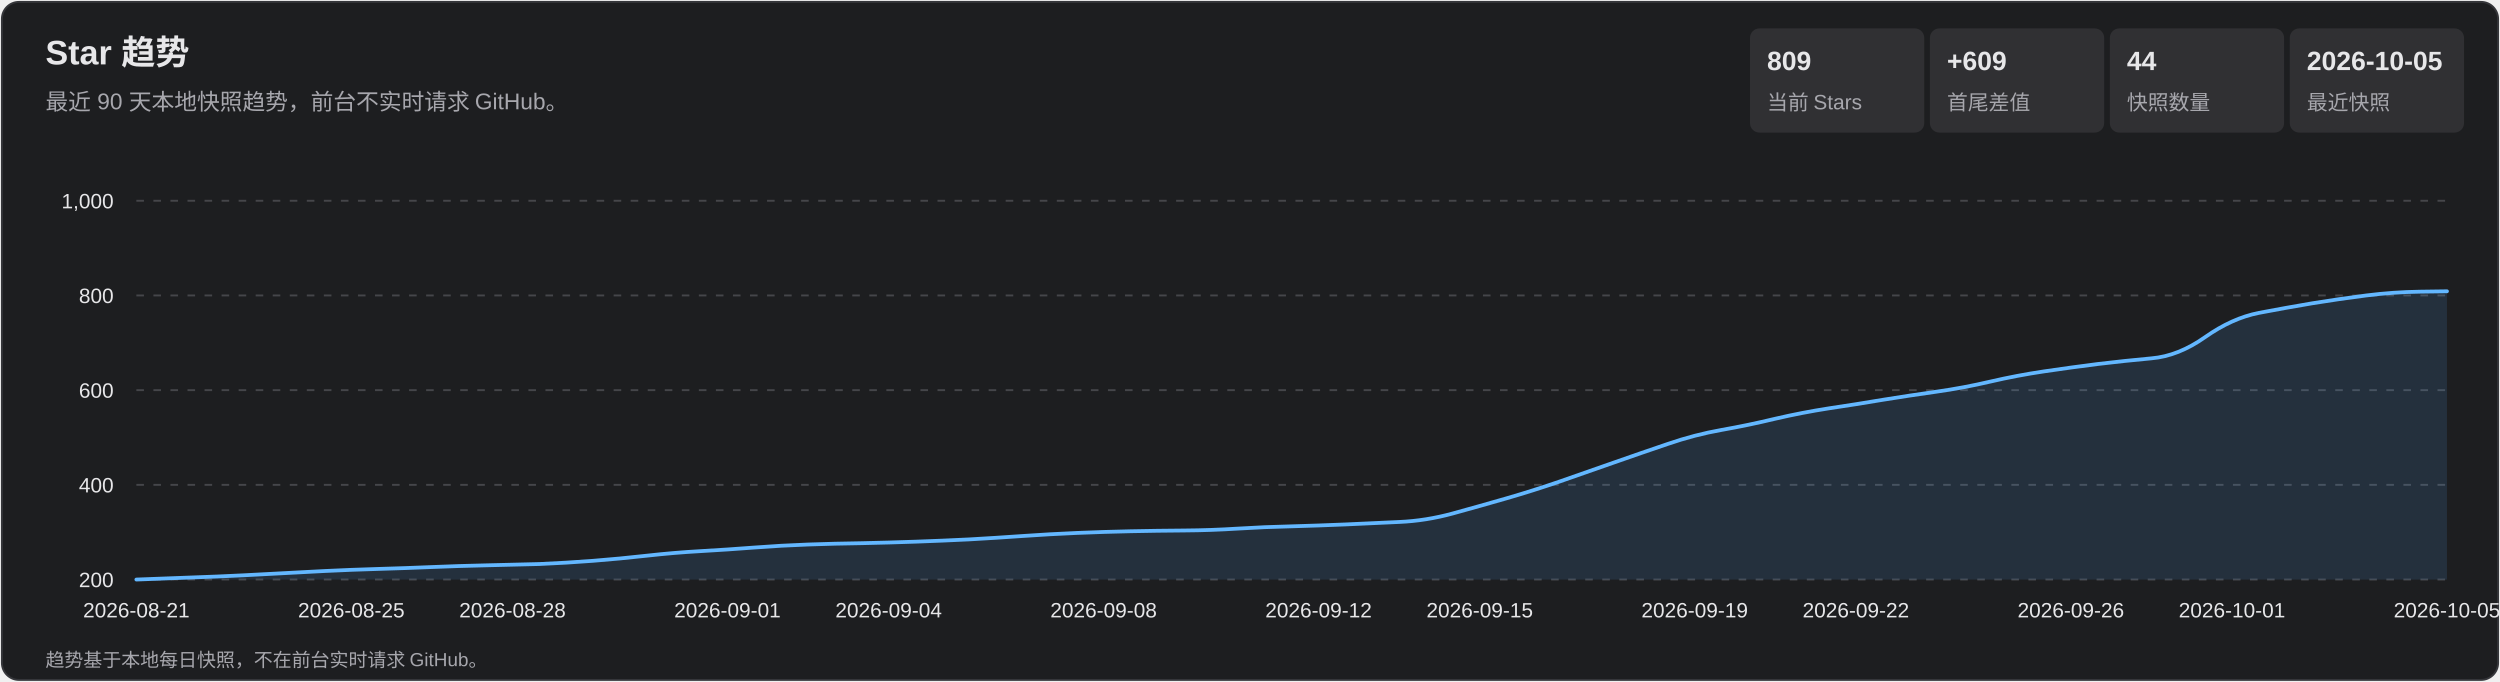
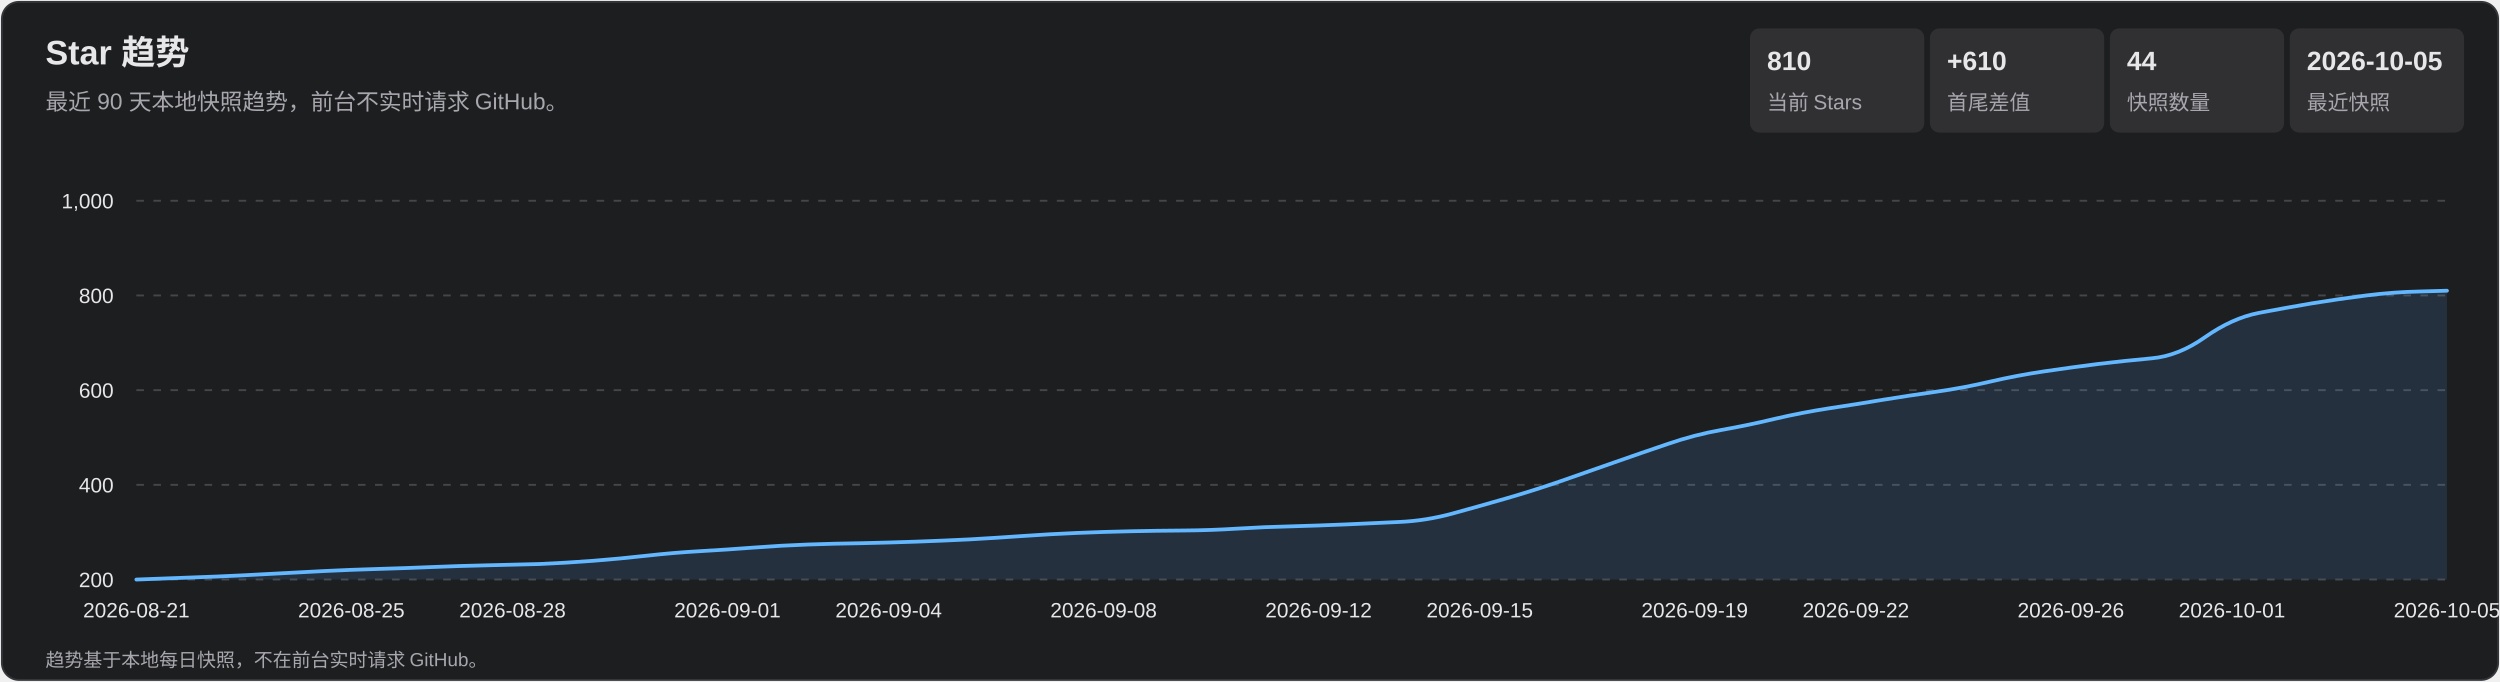
<svg xmlns="http://www.w3.org/2000/svg" width="1320" height="360" viewBox="0 0 1320 360" role="img" aria-labelledby="title desc">
  <style>
    text { font-family: Arial, 'Microsoft YaHei', sans-serif; fill: #e7e7e9; }
    .subtitle, .axis, .metric-label, .footer { fill: #a7a7ad; }
    .subtitle { font-size: 12px; } .axis { font-size: 11px; }
    .metric-value { font-size: 14px; font-weight: 700; } .metric-label { font-size: 11px; }
    .footer { font-size: 10px; } .tooltip-date { font-size: 12px; font-weight: 700; }
    .tooltip-text { font-size: 12px; } .crosshair { stroke: #b9b9bc; stroke-width: 1; }
    .tooltip { opacity: 0; pointer-events: none; } .point:hover .tooltip { opacity: 1; }
  </style>
  <rect x="1" y="1" width="1318" height="358" rx="9" fill="#1d1e20" stroke="#35363a" />
  <text x="24" y="34" font-size="18" font-weight="700">Star 趋势</text>
  <text x="24" y="58" class="subtitle">最近 90 天本地快照趋势，前台不实时请求 GitHub。</text>
  <rect x="924" y="15" width="92" height="55" rx="5" fill="#303033" />
-   <text x="933" y="37" class="metric-value">809</text>
+   <text x="933" y="37" class="metric-value">810</text>
  <text x="933" y="58" class="metric-label">当前 Stars</text>
  <rect x="1019" y="15" width="92" height="55" rx="5" fill="#303033" />
-   <text x="1028" y="37" class="metric-value">+609</text>
+   <text x="1028" y="37" class="metric-value">+610</text>
  <text x="1028" y="58" class="metric-label">首尾差值</text>
  <rect x="1114" y="15" width="92" height="55" rx="5" fill="#303033" />
  <text x="1123" y="37" class="metric-value">44</text>
  <text x="1123" y="58" class="metric-label">快照数量</text>
  <rect x="1209" y="15" width="92" height="55" rx="5" fill="#303033" />
  <text x="1218" y="37" class="metric-value">2026-10-05</text>
  <text x="1218" y="58" class="metric-label">最近快照</text>
  <g class="axis">
    <line x1="72" y1="306.0" x2="1292" y2="306.0" stroke="#45464a" stroke-dasharray="4 5" />
    <text x="60" y="310.0" text-anchor="end">200</text>
    <line x1="72" y1="256.0" x2="1292" y2="256.0" stroke="#45464a" stroke-dasharray="4 5" />
    <text x="60" y="260.0" text-anchor="end">400</text>
    <line x1="72" y1="206.0" x2="1292" y2="206.0" stroke="#45464a" stroke-dasharray="4 5" />
    <text x="60" y="210.0" text-anchor="end">600</text>
    <line x1="72" y1="156.0" x2="1292" y2="156.0" stroke="#45464a" stroke-dasharray="4 5" />
    <text x="60" y="160.0" text-anchor="end">800</text>
    <line x1="72" y1="106.0" x2="1292" y2="106.0" stroke="#45464a" stroke-dasharray="4 5" />
    <text x="60" y="110.0" text-anchor="end">1,000</text>
    <text x="72.0" y="326" text-anchor="middle">2026-08-21</text>
    <text x="185.5" y="326" text-anchor="middle">2026-08-25</text>
    <text x="270.6" y="326" text-anchor="middle">2026-08-28</text>
    <text x="384.1" y="326" text-anchor="middle">2026-09-01</text>
    <text x="469.2" y="326" text-anchor="middle">2026-09-04</text>
    <text x="582.7" y="326" text-anchor="middle">2026-09-08</text>
    <text x="696.2" y="326" text-anchor="middle">2026-09-12</text>
    <text x="781.3" y="326" text-anchor="middle">2026-09-15</text>
    <text x="894.8" y="326" text-anchor="middle">2026-09-19</text>
    <text x="979.9" y="326" text-anchor="middle">2026-09-22</text>
    <text x="1093.4" y="326" text-anchor="middle">2026-09-26</text>
    <text x="1178.5" y="326" text-anchor="middle">2026-10-01</text>
    <text x="1292.0" y="326" text-anchor="middle">2026-10-05</text>
  </g>
-   <path d="M 72.0 306.0 Q 100.4 305.0 114.6 304.4 Q 128.7 303.8 142.9 303.0 Q 157.1 302.2 171.3 301.5 Q 185.5 300.8 199.7 300.4 Q 213.9 300.0 228.0 299.4 Q 242.2 298.8 256.4 298.5 Q 270.6 298.2 284.8 297.8 Q 299.0 297.2 313.2 296.1 Q 327.3 295.0 341.5 293.4 Q 355.7 291.8 369.9 291.0 Q 384.1 290.2 398.3 289.1 Q 412.5 288.0 426.7 287.5 Q 440.8 287.0 455.0 286.8 Q 469.2 286.5 483.4 286.0 Q 497.6 285.5 511.8 284.8 Q 526.0 284.0 540.1 283.0 Q 554.3 282.0 568.5 281.4 Q 582.7 280.8 596.9 280.5 Q 611.1 280.2 625.3 280.1 Q 639.4 280.0 653.6 279.1 Q 667.8 278.2 682.0 277.9 Q 696.2 277.5 710.4 276.9 Q 724.6 276.2 738.7 275.6 Q 752.9 275.0 767.1 271.1 Q 781.3 267.2 795.5 263.1 Q 809.7 259.0 823.9 254.1 Q 838.0 249.2 852.2 244.2 Q 866.4 239.2 880.6 234.4 Q 894.8 229.5 909.0 227.0 Q 923.2 224.5 937.3 221.1 Q 951.5 217.8 965.7 215.6 Q 979.9 213.5 994.1 211.1 Q 1008.3 208.8 1022.5 206.8 Q 1036.7 204.8 1050.8 201.5 Q 1065.0 198.2 1079.2 196.1 Q 1093.4 194.0 1107.6 192.2 Q 1121.8 190.5 1136.0 189.2 Q 1150.1 188.0 1164.3 178.0 Q 1178.5 168.0 1192.7 165.2 Q 1206.9 162.5 1221.1 160.1 Q 1235.3 157.8 1249.4 156.0 Q 1263.6 154.2 1277.8 154.0 L 1292.0 153.8 L 1292.0 306.0 L 72.0 306.0 Z" fill="#5baeff" fill-opacity=".13" />
-   <path d="M 72.0 306.0 Q 100.4 305.0 114.6 304.4 Q 128.7 303.8 142.9 303.0 Q 157.1 302.2 171.3 301.5 Q 185.5 300.8 199.7 300.4 Q 213.9 300.0 228.0 299.4 Q 242.2 298.8 256.4 298.5 Q 270.6 298.2 284.8 297.8 Q 299.0 297.2 313.2 296.1 Q 327.3 295.0 341.5 293.4 Q 355.7 291.8 369.9 291.0 Q 384.1 290.2 398.3 289.1 Q 412.5 288.0 426.7 287.5 Q 440.8 287.0 455.0 286.8 Q 469.2 286.5 483.4 286.0 Q 497.6 285.5 511.8 284.8 Q 526.0 284.0 540.1 283.0 Q 554.3 282.0 568.5 281.4 Q 582.7 280.8 596.9 280.5 Q 611.1 280.2 625.3 280.1 Q 639.4 280.0 653.6 279.1 Q 667.8 278.2 682.0 277.9 Q 696.2 277.5 710.4 276.9 Q 724.6 276.2 738.7 275.6 Q 752.9 275.0 767.1 271.1 Q 781.3 267.2 795.5 263.1 Q 809.7 259.0 823.9 254.1 Q 838.0 249.2 852.2 244.2 Q 866.4 239.2 880.6 234.4 Q 894.8 229.5 909.0 227.0 Q 923.2 224.5 937.3 221.1 Q 951.5 217.8 965.7 215.6 Q 979.9 213.5 994.1 211.1 Q 1008.3 208.8 1022.5 206.8 Q 1036.7 204.8 1050.8 201.5 Q 1065.0 198.2 1079.2 196.1 Q 1093.4 194.0 1107.6 192.2 Q 1121.8 190.5 1136.0 189.2 Q 1150.1 188.0 1164.3 178.0 Q 1178.5 168.0 1192.7 165.2 Q 1206.9 162.5 1221.1 160.1 Q 1235.3 157.8 1249.4 156.0 Q 1263.6 154.2 1277.8 154.0 L 1292.0 153.8" fill="none" stroke="#63b7ff" stroke-width="2" stroke-linecap="round" stroke-linejoin="round" />
+   <path d="M 72.0 306.0 Q 100.4 305.0 114.6 304.4 Q 128.7 303.8 142.9 303.0 Q 157.1 302.2 171.3 301.5 Q 185.5 300.8 199.7 300.4 Q 213.9 300.0 228.0 299.4 Q 242.2 298.8 256.4 298.5 Q 270.6 298.2 284.8 297.8 Q 299.0 297.2 313.2 296.1 Q 327.3 295.0 341.5 293.4 Q 355.7 291.8 369.9 291.0 Q 384.1 290.2 398.3 289.1 Q 412.5 288.0 426.7 287.5 Q 440.8 287.0 455.0 286.8 Q 469.2 286.5 483.4 286.0 Q 497.6 285.5 511.8 284.8 Q 526.0 284.0 540.1 283.0 Q 554.3 282.0 568.5 281.4 Q 582.7 280.8 596.9 280.5 Q 611.1 280.2 625.3 280.1 Q 639.4 280.0 653.6 279.1 Q 667.8 278.2 682.0 277.9 Q 696.2 277.5 710.4 276.9 Q 724.6 276.2 738.7 275.6 Q 752.9 275.0 767.1 271.1 Q 781.3 267.2 795.5 263.1 Q 809.7 259.0 823.9 254.1 Q 838.0 249.2 852.2 244.2 Q 866.4 239.2 880.6 234.4 Q 894.8 229.5 909.0 227.0 Q 923.2 224.5 937.3 221.1 Q 951.5 217.8 965.7 215.6 Q 979.9 213.5 994.1 211.1 Q 1008.3 208.8 1022.5 206.8 Q 1036.7 204.8 1050.8 201.5 Q 1065.0 198.2 1079.2 196.1 Q 1093.4 194.0 1107.6 192.2 Q 1121.8 190.5 1136.0 189.2 Q 1150.1 188.0 1164.3 178.0 Q 1178.5 168.0 1192.7 165.2 Q 1206.9 162.5 1221.1 160.1 Q 1235.3 157.8 1249.4 156.0 Q 1263.6 154.2 1277.8 153.9 L 1292.0 153.5 L 1292.0 306.0 L 72.0 306.0 Z" fill="#5baeff" fill-opacity=".13" />
+   <path d="M 72.0 306.0 Q 100.4 305.0 114.6 304.4 Q 128.7 303.8 142.9 303.0 Q 157.1 302.2 171.3 301.5 Q 185.5 300.8 199.7 300.4 Q 213.9 300.0 228.0 299.4 Q 242.2 298.8 256.4 298.5 Q 270.6 298.2 284.8 297.8 Q 299.0 297.2 313.2 296.1 Q 327.3 295.0 341.5 293.4 Q 355.7 291.8 369.9 291.0 Q 384.1 290.2 398.3 289.1 Q 412.5 288.0 426.7 287.5 Q 440.8 287.0 455.0 286.8 Q 469.2 286.5 483.4 286.0 Q 497.6 285.5 511.8 284.8 Q 526.0 284.0 540.1 283.0 Q 554.3 282.0 568.5 281.4 Q 582.7 280.8 596.9 280.5 Q 611.1 280.2 625.3 280.1 Q 639.4 280.0 653.6 279.1 Q 667.8 278.2 682.0 277.9 Q 696.2 277.5 710.4 276.9 Q 724.6 276.2 738.7 275.6 Q 752.9 275.0 767.1 271.1 Q 781.3 267.2 795.5 263.1 Q 809.7 259.0 823.9 254.1 Q 838.0 249.2 852.2 244.2 Q 866.4 239.2 880.6 234.4 Q 894.8 229.5 909.0 227.0 Q 923.2 224.5 937.3 221.1 Q 951.5 217.8 965.7 215.6 Q 979.9 213.5 994.1 211.1 Q 1008.3 208.8 1022.5 206.8 Q 1036.7 204.8 1050.8 201.5 Q 1065.0 198.2 1079.2 196.1 Q 1093.4 194.0 1107.6 192.2 Q 1121.8 190.5 1136.0 189.2 Q 1150.1 188.0 1164.3 178.0 Q 1178.5 168.0 1192.7 165.2 Q 1206.9 162.5 1221.1 160.1 Q 1235.3 157.8 1249.4 156.0 Q 1263.6 154.2 1277.8 153.9 L 1292.0 153.5" fill="none" stroke="#63b7ff" stroke-width="2" stroke-linecap="round" stroke-linejoin="round" />
  <g>
    <g class="point">
      <circle cx="72.0" cy="306.0" r="11" fill="transparent" />
      <g class="tooltip">
        <line x1="72.0" y1="106" x2="72.0" y2="306" class="crosshair" />
        <circle cx="72.0" cy="306.0" r="4" fill="#69baff" stroke="#fff" stroke-width="1.5" />
        <rect x="85.0" y="236.0" width="124" height="66" rx="4" fill="#101113" opacity=".96" />
        <text x="93.0" y="254.0" class="tooltip-date">2026-08-21</text>
        <text x="93.0" y="275.0" class="tooltip-text">Stars: 200</text>
        <text x="93.0" y="293.0" class="tooltip-text">单日增长: —</text>
      </g>
    </g>
    <g class="point">
      <circle cx="100.4" cy="305.0" r="11" fill="transparent" />
      <g class="tooltip">
        <line x1="100.4" y1="106" x2="100.4" y2="306" class="crosshair" />
        <circle cx="100.4" cy="305.0" r="4" fill="#69baff" stroke="#fff" stroke-width="1.5" />
        <rect x="113.4" y="236.0" width="124" height="66" rx="4" fill="#101113" opacity=".96" />
        <text x="121.4" y="254.0" class="tooltip-date">2026-08-22</text>
        <text x="121.4" y="275.0" class="tooltip-text">Stars: 204</text>
        <text x="121.4" y="293.0" class="tooltip-text">单日增长: +4</text>
      </g>
    </g>
    <g class="point">
      <circle cx="128.7" cy="303.8" r="11" fill="transparent" />
      <g class="tooltip">
        <line x1="128.7" y1="106" x2="128.7" y2="306" class="crosshair" />
        <circle cx="128.7" cy="303.8" r="4" fill="#69baff" stroke="#fff" stroke-width="1.5" />
        <rect x="141.7" y="236.0" width="124" height="66" rx="4" fill="#101113" opacity=".96" />
        <text x="149.7" y="254.0" class="tooltip-date">2026-08-23</text>
        <text x="149.7" y="275.0" class="tooltip-text">Stars: 209</text>
        <text x="149.7" y="293.0" class="tooltip-text">单日增长: +5</text>
      </g>
    </g>
    <g class="point">
      <circle cx="157.1" cy="302.2" r="11" fill="transparent" />
      <g class="tooltip">
        <line x1="157.1" y1="106" x2="157.1" y2="306" class="crosshair" />
        <circle cx="157.1" cy="302.2" r="4" fill="#69baff" stroke="#fff" stroke-width="1.5" />
        <rect x="170.1" y="236.0" width="124" height="66" rx="4" fill="#101113" opacity=".96" />
        <text x="178.1" y="254.0" class="tooltip-date">2026-08-24</text>
        <text x="178.1" y="275.0" class="tooltip-text">Stars: 215</text>
        <text x="178.1" y="293.0" class="tooltip-text">单日增长: +6</text>
      </g>
    </g>
    <g class="point">
      <circle cx="185.5" cy="300.8" r="11" fill="transparent" />
      <g class="tooltip">
        <line x1="185.5" y1="106" x2="185.5" y2="306" class="crosshair" />
        <circle cx="185.5" cy="300.8" r="4" fill="#69baff" stroke="#fff" stroke-width="1.5" />
        <rect x="198.5" y="236.0" width="124" height="66" rx="4" fill="#101113" opacity=".96" />
        <text x="206.5" y="254.0" class="tooltip-date">2026-08-25</text>
        <text x="206.5" y="275.0" class="tooltip-text">Stars: 221</text>
        <text x="206.5" y="293.0" class="tooltip-text">单日增长: +6</text>
      </g>
    </g>
    <g class="point">
      <circle cx="213.9" cy="300.0" r="11" fill="transparent" />
      <g class="tooltip">
        <line x1="213.9" y1="106" x2="213.9" y2="306" class="crosshair" />
        <circle cx="213.9" cy="300.0" r="4" fill="#69baff" stroke="#fff" stroke-width="1.5" />
        <rect x="226.9" y="236.0" width="124" height="66" rx="4" fill="#101113" opacity=".96" />
        <text x="234.9" y="254.0" class="tooltip-date">2026-08-26</text>
        <text x="234.9" y="275.0" class="tooltip-text">Stars: 224</text>
        <text x="234.9" y="293.0" class="tooltip-text">单日增长: +3</text>
      </g>
    </g>
    <g class="point">
      <circle cx="242.2" cy="298.8" r="11" fill="transparent" />
      <g class="tooltip">
        <line x1="242.2" y1="106" x2="242.2" y2="306" class="crosshair" />
        <circle cx="242.2" cy="298.8" r="4" fill="#69baff" stroke="#fff" stroke-width="1.5" />
        <rect x="255.2" y="236.0" width="124" height="66" rx="4" fill="#101113" opacity=".96" />
        <text x="263.2" y="254.0" class="tooltip-date">2026-08-27</text>
        <text x="263.2" y="275.0" class="tooltip-text">Stars: 229</text>
        <text x="263.2" y="293.0" class="tooltip-text">单日增长: +5</text>
      </g>
    </g>
    <g class="point">
      <circle cx="270.6" cy="298.2" r="11" fill="transparent" />
      <g class="tooltip">
        <line x1="270.6" y1="106" x2="270.6" y2="306" class="crosshair" />
        <circle cx="270.6" cy="298.2" r="4" fill="#69baff" stroke="#fff" stroke-width="1.5" />
        <rect x="283.6" y="236.0" width="124" height="66" rx="4" fill="#101113" opacity=".96" />
        <text x="291.6" y="254.0" class="tooltip-date">2026-08-28</text>
        <text x="291.6" y="275.0" class="tooltip-text">Stars: 231</text>
        <text x="291.6" y="293.0" class="tooltip-text">单日增长: +2</text>
      </g>
    </g>
    <g class="point">
      <circle cx="299.0" cy="297.2" r="11" fill="transparent" />
      <g class="tooltip">
        <line x1="299.0" y1="106" x2="299.0" y2="306" class="crosshair" />
        <circle cx="299.0" cy="297.2" r="4" fill="#69baff" stroke="#fff" stroke-width="1.5" />
        <rect x="312.0" y="236.0" width="124" height="66" rx="4" fill="#101113" opacity=".96" />
        <text x="320.0" y="254.0" class="tooltip-date">2026-08-29</text>
        <text x="320.0" y="275.0" class="tooltip-text">Stars: 235</text>
        <text x="320.0" y="293.0" class="tooltip-text">单日增长: +4</text>
      </g>
    </g>
    <g class="point">
      <circle cx="327.3" cy="295.0" r="11" fill="transparent" />
      <g class="tooltip">
        <line x1="327.3" y1="106" x2="327.3" y2="306" class="crosshair" />
        <circle cx="327.3" cy="295.0" r="4" fill="#69baff" stroke="#fff" stroke-width="1.5" />
        <rect x="340.3" y="236.0" width="124" height="66" rx="4" fill="#101113" opacity=".96" />
        <text x="348.3" y="254.0" class="tooltip-date">2026-08-30</text>
        <text x="348.3" y="275.0" class="tooltip-text">Stars: 244</text>
        <text x="348.3" y="293.0" class="tooltip-text">单日增长: +9</text>
      </g>
    </g>
    <g class="point">
      <circle cx="355.7" cy="291.8" r="11" fill="transparent" />
      <g class="tooltip">
        <line x1="355.7" y1="106" x2="355.7" y2="306" class="crosshair" />
        <circle cx="355.7" cy="291.8" r="4" fill="#69baff" stroke="#fff" stroke-width="1.5" />
        <rect x="368.7" y="236.0" width="124" height="66" rx="4" fill="#101113" opacity=".96" />
        <text x="376.7" y="254.0" class="tooltip-date">2026-08-31</text>
        <text x="376.7" y="275.0" class="tooltip-text">Stars: 257</text>
        <text x="376.7" y="293.0" class="tooltip-text">单日增长: +13</text>
      </g>
    </g>
    <g class="point">
      <circle cx="384.1" cy="290.2" r="11" fill="transparent" />
      <g class="tooltip">
        <line x1="384.1" y1="106" x2="384.1" y2="306" class="crosshair" />
        <circle cx="384.1" cy="290.2" r="4" fill="#69baff" stroke="#fff" stroke-width="1.5" />
        <rect x="397.1" y="236.0" width="124" height="66" rx="4" fill="#101113" opacity=".96" />
        <text x="405.1" y="254.0" class="tooltip-date">2026-09-01</text>
        <text x="405.1" y="275.0" class="tooltip-text">Stars: 263</text>
        <text x="405.1" y="293.0" class="tooltip-text">单日增长: +6</text>
      </g>
    </g>
    <g class="point">
      <circle cx="412.5" cy="288.0" r="11" fill="transparent" />
      <g class="tooltip">
        <line x1="412.5" y1="106" x2="412.5" y2="306" class="crosshair" />
        <circle cx="412.5" cy="288.0" r="4" fill="#69baff" stroke="#fff" stroke-width="1.5" />
        <rect x="425.5" y="236.0" width="124" height="66" rx="4" fill="#101113" opacity=".96" />
        <text x="433.5" y="254.0" class="tooltip-date">2026-09-02</text>
        <text x="433.5" y="275.0" class="tooltip-text">Stars: 272</text>
        <text x="433.5" y="293.0" class="tooltip-text">单日增长: +9</text>
      </g>
    </g>
    <g class="point">
      <circle cx="440.8" cy="287.0" r="11" fill="transparent" />
      <g class="tooltip">
        <line x1="440.8" y1="106" x2="440.8" y2="306" class="crosshair" />
        <circle cx="440.8" cy="287.0" r="4" fill="#69baff" stroke="#fff" stroke-width="1.5" />
        <rect x="453.8" y="236.0" width="124" height="66" rx="4" fill="#101113" opacity=".96" />
        <text x="461.8" y="254.0" class="tooltip-date">2026-09-03</text>
        <text x="461.8" y="275.0" class="tooltip-text">Stars: 276</text>
        <text x="461.8" y="293.0" class="tooltip-text">单日增长: +4</text>
      </g>
    </g>
    <g class="point">
      <circle cx="469.2" cy="286.5" r="11" fill="transparent" />
      <g class="tooltip">
        <line x1="469.2" y1="106" x2="469.2" y2="306" class="crosshair" />
        <circle cx="469.2" cy="286.5" r="4" fill="#69baff" stroke="#fff" stroke-width="1.5" />
        <rect x="482.2" y="236.0" width="124" height="66" rx="4" fill="#101113" opacity=".96" />
        <text x="490.2" y="254.0" class="tooltip-date">2026-09-04</text>
        <text x="490.2" y="275.0" class="tooltip-text">Stars: 278</text>
        <text x="490.2" y="293.0" class="tooltip-text">单日增长: +2</text>
      </g>
    </g>
    <g class="point">
      <circle cx="497.6" cy="285.5" r="11" fill="transparent" />
      <g class="tooltip">
        <line x1="497.6" y1="106" x2="497.6" y2="306" class="crosshair" />
        <circle cx="497.6" cy="285.5" r="4" fill="#69baff" stroke="#fff" stroke-width="1.5" />
        <rect x="510.6" y="236.0" width="124" height="66" rx="4" fill="#101113" opacity=".96" />
        <text x="518.6" y="254.0" class="tooltip-date">2026-09-05</text>
        <text x="518.6" y="275.0" class="tooltip-text">Stars: 282</text>
        <text x="518.6" y="293.0" class="tooltip-text">单日增长: +4</text>
      </g>
    </g>
    <g class="point">
      <circle cx="526.0" cy="284.0" r="11" fill="transparent" />
      <g class="tooltip">
        <line x1="526.0" y1="106" x2="526.0" y2="306" class="crosshair" />
        <circle cx="526.0" cy="284.0" r="4" fill="#69baff" stroke="#fff" stroke-width="1.5" />
        <rect x="539.0" y="236.0" width="124" height="66" rx="4" fill="#101113" opacity=".96" />
        <text x="547.0" y="254.0" class="tooltip-date">2026-09-06</text>
        <text x="547.0" y="275.0" class="tooltip-text">Stars: 288</text>
        <text x="547.0" y="293.0" class="tooltip-text">单日增长: +6</text>
      </g>
    </g>
    <g class="point">
      <circle cx="554.3" cy="282.0" r="11" fill="transparent" />
      <g class="tooltip">
        <line x1="554.3" y1="106" x2="554.3" y2="306" class="crosshair" />
        <circle cx="554.3" cy="282.0" r="4" fill="#69baff" stroke="#fff" stroke-width="1.5" />
        <rect x="567.3" y="236.0" width="124" height="66" rx="4" fill="#101113" opacity=".96" />
        <text x="575.3" y="254.0" class="tooltip-date">2026-09-07</text>
        <text x="575.3" y="275.0" class="tooltip-text">Stars: 296</text>
        <text x="575.3" y="293.0" class="tooltip-text">单日增长: +8</text>
      </g>
    </g>
    <g class="point">
      <circle cx="582.7" cy="280.8" r="11" fill="transparent" />
      <g class="tooltip">
        <line x1="582.7" y1="106" x2="582.7" y2="306" class="crosshair" />
        <circle cx="582.7" cy="280.8" r="4" fill="#69baff" stroke="#fff" stroke-width="1.5" />
        <rect x="595.7" y="236.0" width="124" height="66" rx="4" fill="#101113" opacity=".96" />
        <text x="603.7" y="254.0" class="tooltip-date">2026-09-08</text>
        <text x="603.7" y="275.0" class="tooltip-text">Stars: 301</text>
        <text x="603.7" y="293.0" class="tooltip-text">单日增长: +5</text>
      </g>
    </g>
    <g class="point">
      <circle cx="611.1" cy="280.2" r="11" fill="transparent" />
      <g class="tooltip">
        <line x1="611.1" y1="106" x2="611.1" y2="306" class="crosshair" />
        <circle cx="611.1" cy="280.2" r="4" fill="#69baff" stroke="#fff" stroke-width="1.5" />
        <rect x="624.1" y="236.0" width="124" height="66" rx="4" fill="#101113" opacity=".96" />
        <text x="632.1" y="254.0" class="tooltip-date">2026-09-09</text>
        <text x="632.1" y="275.0" class="tooltip-text">Stars: 303</text>
        <text x="632.1" y="293.0" class="tooltip-text">单日增长: +2</text>
      </g>
    </g>
    <g class="point">
      <circle cx="639.4" cy="280.0" r="11" fill="transparent" />
      <g class="tooltip">
        <line x1="639.4" y1="106" x2="639.4" y2="306" class="crosshair" />
        <circle cx="639.4" cy="280.0" r="4" fill="#69baff" stroke="#fff" stroke-width="1.5" />
        <rect x="652.4" y="236.0" width="124" height="66" rx="4" fill="#101113" opacity=".96" />
        <text x="660.4" y="254.0" class="tooltip-date">2026-09-10</text>
        <text x="660.4" y="275.0" class="tooltip-text">Stars: 304</text>
        <text x="660.4" y="293.0" class="tooltip-text">单日增长: +1</text>
      </g>
    </g>
    <g class="point">
      <circle cx="667.8" cy="278.2" r="11" fill="transparent" />
      <g class="tooltip">
        <line x1="667.8" y1="106" x2="667.8" y2="306" class="crosshair" />
        <circle cx="667.8" cy="278.2" r="4" fill="#69baff" stroke="#fff" stroke-width="1.5" />
        <rect x="680.8" y="236.0" width="124" height="66" rx="4" fill="#101113" opacity=".96" />
        <text x="688.8" y="254.0" class="tooltip-date">2026-09-11</text>
        <text x="688.8" y="275.0" class="tooltip-text">Stars: 311</text>
        <text x="688.8" y="293.0" class="tooltip-text">单日增长: +7</text>
      </g>
    </g>
    <g class="point">
      <circle cx="696.2" cy="277.5" r="11" fill="transparent" />
      <g class="tooltip">
        <line x1="696.2" y1="106" x2="696.2" y2="306" class="crosshair" />
        <circle cx="696.2" cy="277.5" r="4" fill="#69baff" stroke="#fff" stroke-width="1.5" />
        <rect x="709.2" y="236.0" width="124" height="66" rx="4" fill="#101113" opacity=".96" />
        <text x="717.2" y="254.0" class="tooltip-date">2026-09-12</text>
        <text x="717.2" y="275.0" class="tooltip-text">Stars: 314</text>
        <text x="717.2" y="293.0" class="tooltip-text">单日增长: +3</text>
      </g>
    </g>
    <g class="point">
      <circle cx="724.6" cy="276.2" r="11" fill="transparent" />
      <g class="tooltip">
        <line x1="724.6" y1="106" x2="724.6" y2="306" class="crosshair" />
        <circle cx="724.6" cy="276.2" r="4" fill="#69baff" stroke="#fff" stroke-width="1.5" />
        <rect x="737.6" y="236.0" width="124" height="66" rx="4" fill="#101113" opacity=".96" />
        <text x="745.6" y="254.0" class="tooltip-date">2026-09-13</text>
        <text x="745.6" y="275.0" class="tooltip-text">Stars: 319</text>
        <text x="745.6" y="293.0" class="tooltip-text">单日增长: +5</text>
      </g>
    </g>
    <g class="point">
      <circle cx="752.9" cy="275.0" r="11" fill="transparent" />
      <g class="tooltip">
        <line x1="752.9" y1="106" x2="752.9" y2="306" class="crosshair" />
        <circle cx="752.9" cy="275.0" r="4" fill="#69baff" stroke="#fff" stroke-width="1.5" />
        <rect x="765.9" y="236.0" width="124" height="66" rx="4" fill="#101113" opacity=".96" />
        <text x="773.9" y="254.0" class="tooltip-date">2026-09-14</text>
        <text x="773.9" y="275.0" class="tooltip-text">Stars: 324</text>
        <text x="773.9" y="293.0" class="tooltip-text">单日增长: +5</text>
      </g>
    </g>
    <g class="point">
      <circle cx="781.3" cy="267.2" r="11" fill="transparent" />
      <g class="tooltip">
        <line x1="781.3" y1="106" x2="781.3" y2="306" class="crosshair" />
        <circle cx="781.3" cy="267.2" r="4" fill="#69baff" stroke="#fff" stroke-width="1.5" />
        <rect x="794.3" y="234.2" width="124" height="66" rx="4" fill="#101113" opacity=".96" />
        <text x="802.3" y="252.2" class="tooltip-date">2026-09-15</text>
        <text x="802.3" y="273.2" class="tooltip-text">Stars: 355</text>
        <text x="802.3" y="291.2" class="tooltip-text">单日增长: +31</text>
      </g>
    </g>
    <g class="point">
      <circle cx="809.7" cy="259.0" r="11" fill="transparent" />
      <g class="tooltip">
        <line x1="809.7" y1="106" x2="809.7" y2="306" class="crosshair" />
        <circle cx="809.7" cy="259.0" r="4" fill="#69baff" stroke="#fff" stroke-width="1.5" />
        <rect x="822.7" y="226.0" width="124" height="66" rx="4" fill="#101113" opacity=".96" />
        <text x="830.7" y="244.0" class="tooltip-date">2026-09-16</text>
        <text x="830.7" y="265.0" class="tooltip-text">Stars: 388</text>
        <text x="830.7" y="283.0" class="tooltip-text">单日增长: +33</text>
      </g>
    </g>
    <g class="point">
      <circle cx="838.0" cy="249.2" r="11" fill="transparent" />
      <g class="tooltip">
        <line x1="838.0" y1="106" x2="838.0" y2="306" class="crosshair" />
        <circle cx="838.0" cy="249.2" r="4" fill="#69baff" stroke="#fff" stroke-width="1.5" />
        <rect x="851.0" y="216.2" width="124" height="66" rx="4" fill="#101113" opacity=".96" />
        <text x="859.0" y="234.2" class="tooltip-date">2026-09-17</text>
        <text x="859.0" y="255.2" class="tooltip-text">Stars: 427</text>
        <text x="859.0" y="273.2" class="tooltip-text">单日增长: +39</text>
      </g>
    </g>
    <g class="point">
      <circle cx="866.4" cy="239.2" r="11" fill="transparent" />
      <g class="tooltip">
        <line x1="866.4" y1="106" x2="866.4" y2="306" class="crosshair" />
        <circle cx="866.4" cy="239.2" r="4" fill="#69baff" stroke="#fff" stroke-width="1.5" />
        <rect x="879.4" y="206.2" width="124" height="66" rx="4" fill="#101113" opacity=".96" />
        <text x="887.4" y="224.2" class="tooltip-date">2026-09-18</text>
        <text x="887.4" y="245.2" class="tooltip-text">Stars: 467</text>
        <text x="887.4" y="263.2" class="tooltip-text">单日增长: +40</text>
      </g>
    </g>
    <g class="point">
      <circle cx="894.8" cy="229.5" r="11" fill="transparent" />
      <g class="tooltip">
        <line x1="894.8" y1="106" x2="894.8" y2="306" class="crosshair" />
        <circle cx="894.8" cy="229.5" r="4" fill="#69baff" stroke="#fff" stroke-width="1.5" />
        <rect x="907.8" y="196.5" width="124" height="66" rx="4" fill="#101113" opacity=".96" />
        <text x="915.8" y="214.5" class="tooltip-date">2026-09-19</text>
        <text x="915.8" y="235.5" class="tooltip-text">Stars: 506</text>
        <text x="915.8" y="253.5" class="tooltip-text">单日增长: +39</text>
      </g>
    </g>
    <g class="point">
      <circle cx="923.2" cy="224.5" r="11" fill="transparent" />
      <g class="tooltip">
        <line x1="923.2" y1="106" x2="923.2" y2="306" class="crosshair" />
        <circle cx="923.2" cy="224.5" r="4" fill="#69baff" stroke="#fff" stroke-width="1.5" />
        <rect x="936.2" y="191.5" width="124" height="66" rx="4" fill="#101113" opacity=".96" />
        <text x="944.2" y="209.5" class="tooltip-date">2026-09-20</text>
        <text x="944.2" y="230.5" class="tooltip-text">Stars: 526</text>
        <text x="944.2" y="248.5" class="tooltip-text">单日增长: +20</text>
      </g>
    </g>
    <g class="point">
      <circle cx="951.5" cy="217.8" r="11" fill="transparent" />
      <g class="tooltip">
        <line x1="951.5" y1="106" x2="951.5" y2="306" class="crosshair" />
        <circle cx="951.5" cy="217.8" r="4" fill="#69baff" stroke="#fff" stroke-width="1.5" />
        <rect x="964.5" y="184.8" width="124" height="66" rx="4" fill="#101113" opacity=".96" />
        <text x="972.5" y="202.8" class="tooltip-date">2026-09-21</text>
        <text x="972.5" y="223.8" class="tooltip-text">Stars: 553</text>
        <text x="972.5" y="241.8" class="tooltip-text">单日增长: +27</text>
      </g>
    </g>
    <g class="point">
      <circle cx="979.9" cy="213.5" r="11" fill="transparent" />
      <g class="tooltip">
        <line x1="979.9" y1="106" x2="979.9" y2="306" class="crosshair" />
        <circle cx="979.9" cy="213.5" r="4" fill="#69baff" stroke="#fff" stroke-width="1.5" />
        <rect x="992.9" y="180.5" width="124" height="66" rx="4" fill="#101113" opacity=".96" />
        <text x="1000.9" y="198.5" class="tooltip-date">2026-09-22</text>
        <text x="1000.9" y="219.5" class="tooltip-text">Stars: 570</text>
        <text x="1000.9" y="237.5" class="tooltip-text">单日增长: +17</text>
      </g>
    </g>
    <g class="point">
      <circle cx="1008.3" cy="208.8" r="11" fill="transparent" />
      <g class="tooltip">
        <line x1="1008.3" y1="106" x2="1008.3" y2="306" class="crosshair" />
        <circle cx="1008.3" cy="208.8" r="4" fill="#69baff" stroke="#fff" stroke-width="1.5" />
        <rect x="1021.3" y="175.8" width="124" height="66" rx="4" fill="#101113" opacity=".96" />
        <text x="1029.3" y="193.8" class="tooltip-date">2026-09-23</text>
        <text x="1029.3" y="214.8" class="tooltip-text">Stars: 589</text>
        <text x="1029.3" y="232.8" class="tooltip-text">单日增长: +19</text>
      </g>
    </g>
    <g class="point">
      <circle cx="1036.7" cy="204.8" r="11" fill="transparent" />
      <g class="tooltip">
        <line x1="1036.7" y1="106" x2="1036.7" y2="306" class="crosshair" />
        <circle cx="1036.7" cy="204.8" r="4" fill="#69baff" stroke="#fff" stroke-width="1.5" />
        <rect x="1049.7" y="171.8" width="124" height="66" rx="4" fill="#101113" opacity=".96" />
        <text x="1057.7" y="189.8" class="tooltip-date">2026-09-24</text>
        <text x="1057.7" y="210.8" class="tooltip-text">Stars: 605</text>
        <text x="1057.7" y="228.8" class="tooltip-text">单日增长: +16</text>
      </g>
    </g>
    <g class="point">
      <circle cx="1065.0" cy="198.2" r="11" fill="transparent" />
      <g class="tooltip">
        <line x1="1065.0" y1="106" x2="1065.0" y2="306" class="crosshair" />
        <circle cx="1065.0" cy="198.2" r="4" fill="#69baff" stroke="#fff" stroke-width="1.5" />
        <rect x="1078.0" y="165.2" width="124" height="66" rx="4" fill="#101113" opacity=".96" />
        <text x="1086.0" y="183.2" class="tooltip-date">2026-09-25</text>
        <text x="1086.0" y="204.2" class="tooltip-text">Stars: 631</text>
        <text x="1086.0" y="222.2" class="tooltip-text">单日增长: +26</text>
      </g>
    </g>
    <g class="point">
      <circle cx="1093.4" cy="194.0" r="11" fill="transparent" />
      <g class="tooltip">
        <line x1="1093.4" y1="106" x2="1093.4" y2="306" class="crosshair" />
        <circle cx="1093.4" cy="194.0" r="4" fill="#69baff" stroke="#fff" stroke-width="1.5" />
        <rect x="1106.4" y="161.0" width="124" height="66" rx="4" fill="#101113" opacity=".96" />
        <text x="1114.4" y="179.0" class="tooltip-date">2026-09-26</text>
        <text x="1114.4" y="200.0" class="tooltip-text">Stars: 648</text>
        <text x="1114.4" y="218.0" class="tooltip-text">单日增长: +17</text>
      </g>
    </g>
    <g class="point">
      <circle cx="1121.8" cy="190.5" r="11" fill="transparent" />
      <g class="tooltip">
        <line x1="1121.8" y1="106" x2="1121.8" y2="306" class="crosshair" />
        <circle cx="1121.8" cy="190.5" r="4" fill="#69baff" stroke="#fff" stroke-width="1.5" />
        <rect x="1134.8" y="157.5" width="124" height="66" rx="4" fill="#101113" opacity=".96" />
        <text x="1142.8" y="175.5" class="tooltip-date">2026-09-27</text>
        <text x="1142.8" y="196.5" class="tooltip-text">Stars: 662</text>
        <text x="1142.8" y="214.5" class="tooltip-text">单日增长: +14</text>
      </g>
    </g>
    <g class="point">
      <circle cx="1150.1" cy="188.0" r="11" fill="transparent" />
      <g class="tooltip">
        <line x1="1150.1" y1="106" x2="1150.1" y2="306" class="crosshair" />
        <circle cx="1150.1" cy="188.0" r="4" fill="#69baff" stroke="#fff" stroke-width="1.5" />
        <rect x="1163.1" y="155.0" width="124" height="66" rx="4" fill="#101113" opacity=".96" />
        <text x="1171.1" y="173.0" class="tooltip-date">2026-09-28</text>
        <text x="1171.1" y="194.0" class="tooltip-text">Stars: 672</text>
        <text x="1171.1" y="212.0" class="tooltip-text">单日增长: +10</text>
      </g>
    </g>
    <g class="point">
      <circle cx="1178.5" cy="168.0" r="11" fill="transparent" />
      <g class="tooltip">
        <line x1="1178.5" y1="106" x2="1178.5" y2="306" class="crosshair" />
        <circle cx="1178.5" cy="168.0" r="4" fill="#69baff" stroke="#fff" stroke-width="1.5" />
        <rect x="1041.5" y="135.0" width="124" height="66" rx="4" fill="#101113" opacity=".96" />
        <text x="1049.5" y="153.0" class="tooltip-date">2026-10-01</text>
        <text x="1049.5" y="174.0" class="tooltip-text">Stars: 752</text>
        <text x="1049.5" y="192.0" class="tooltip-text">单日增长: +80</text>
      </g>
    </g>
    <g class="point">
      <circle cx="1206.9" cy="162.5" r="11" fill="transparent" />
      <g class="tooltip">
        <line x1="1206.9" y1="106" x2="1206.9" y2="306" class="crosshair" />
        <circle cx="1206.9" cy="162.5" r="4" fill="#69baff" stroke="#fff" stroke-width="1.5" />
        <rect x="1069.9" y="129.5" width="124" height="66" rx="4" fill="#101113" opacity=".96" />
        <text x="1077.9" y="147.5" class="tooltip-date">2026-10-02</text>
        <text x="1077.9" y="168.5" class="tooltip-text">Stars: 774</text>
        <text x="1077.9" y="186.5" class="tooltip-text">单日增长: +22</text>
      </g>
    </g>
    <g class="point">
      <circle cx="1235.3" cy="157.8" r="11" fill="transparent" />
      <g class="tooltip">
        <line x1="1235.3" y1="106" x2="1235.3" y2="306" class="crosshair" />
        <circle cx="1235.3" cy="157.8" r="4" fill="#69baff" stroke="#fff" stroke-width="1.5" />
        <rect x="1098.3" y="124.8" width="124" height="66" rx="4" fill="#101113" opacity=".96" />
        <text x="1106.3" y="142.8" class="tooltip-date">2026-10-03</text>
        <text x="1106.3" y="163.8" class="tooltip-text">Stars: 793</text>
        <text x="1106.3" y="181.8" class="tooltip-text">单日增长: +19</text>
      </g>
    </g>
    <g class="point">
      <circle cx="1263.6" cy="154.2" r="11" fill="transparent" />
      <g class="tooltip">
        <line x1="1263.6" y1="106" x2="1263.6" y2="306" class="crosshair" />
        <circle cx="1263.6" cy="154.2" r="4" fill="#69baff" stroke="#fff" stroke-width="1.5" />
        <rect x="1126.6" y="121.2" width="124" height="66" rx="4" fill="#101113" opacity=".96" />
        <text x="1134.6" y="139.2" class="tooltip-date">2026-10-04</text>
        <text x="1134.6" y="160.2" class="tooltip-text">Stars: 807</text>
        <text x="1134.6" y="178.2" class="tooltip-text">单日增长: +14</text>
      </g>
    </g>
    <g class="point">
-       <circle cx="1292.0" cy="153.8" r="11" fill="transparent" />
+       <circle cx="1292.0" cy="153.5" r="11" fill="transparent" />
      <g class="tooltip">
        <line x1="1292.0" y1="106" x2="1292.0" y2="306" class="crosshair" />
-         <circle cx="1292.0" cy="153.8" r="4" fill="#69baff" stroke="#fff" stroke-width="1.5" />
-         <rect x="1155.0" y="120.8" width="124" height="66" rx="4" fill="#101113" opacity=".96" />
-         <text x="1163.0" y="138.8" class="tooltip-date">2026-10-05</text>
-         <text x="1163.0" y="159.8" class="tooltip-text">Stars: 809</text>
-         <text x="1163.0" y="177.8" class="tooltip-text">单日增长: +2</text>
+         <circle cx="1292.0" cy="153.5" r="4" fill="#69baff" stroke="#fff" stroke-width="1.5" />
+         <rect x="1155.0" y="120.5" width="124" height="66" rx="4" fill="#101113" opacity=".96" />
+         <text x="1163.0" y="138.5" class="tooltip-date">2026-10-05</text>
+         <text x="1163.0" y="159.5" class="tooltip-text">Stars: 810</text>
+         <text x="1163.0" y="177.5" class="tooltip-text">单日增长: +3</text>
      </g>
    </g>
  </g>
  <text x="24" y="352" class="footer">趋势基于本地每日快照，不在前台实时请求 GitHub。</text>
</svg>
